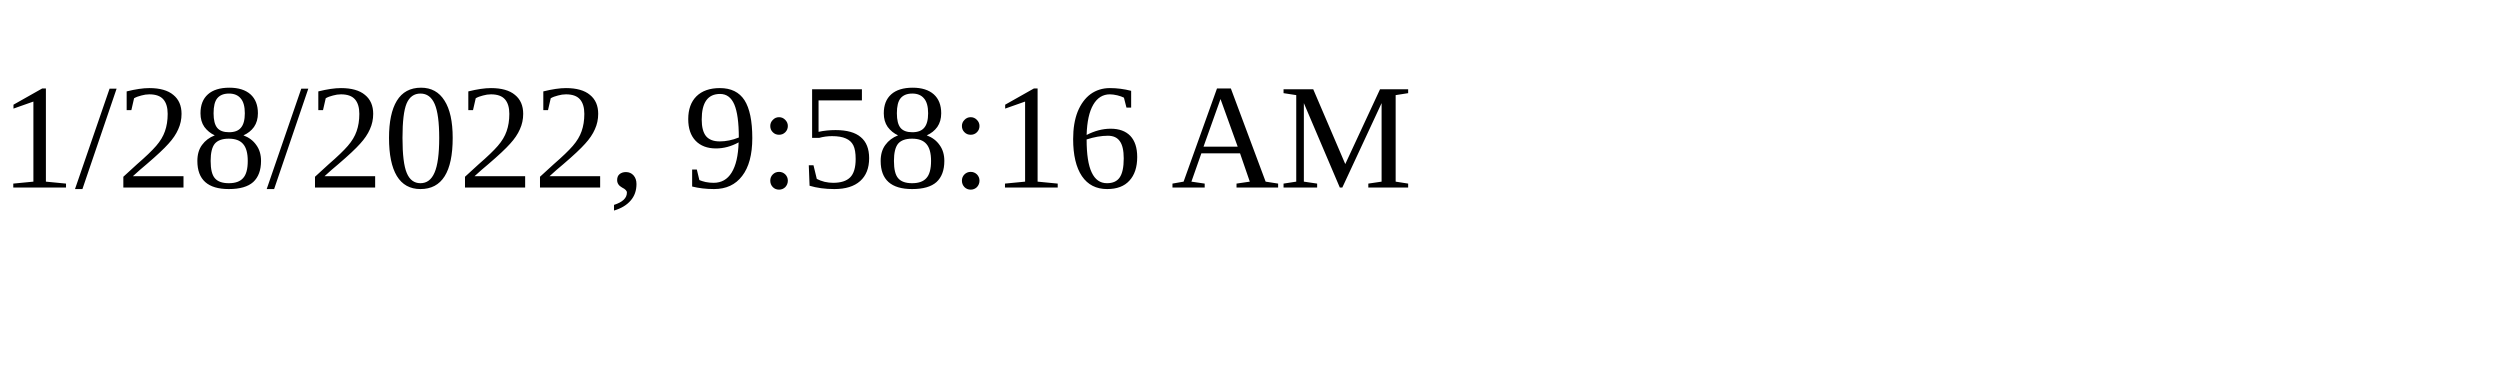
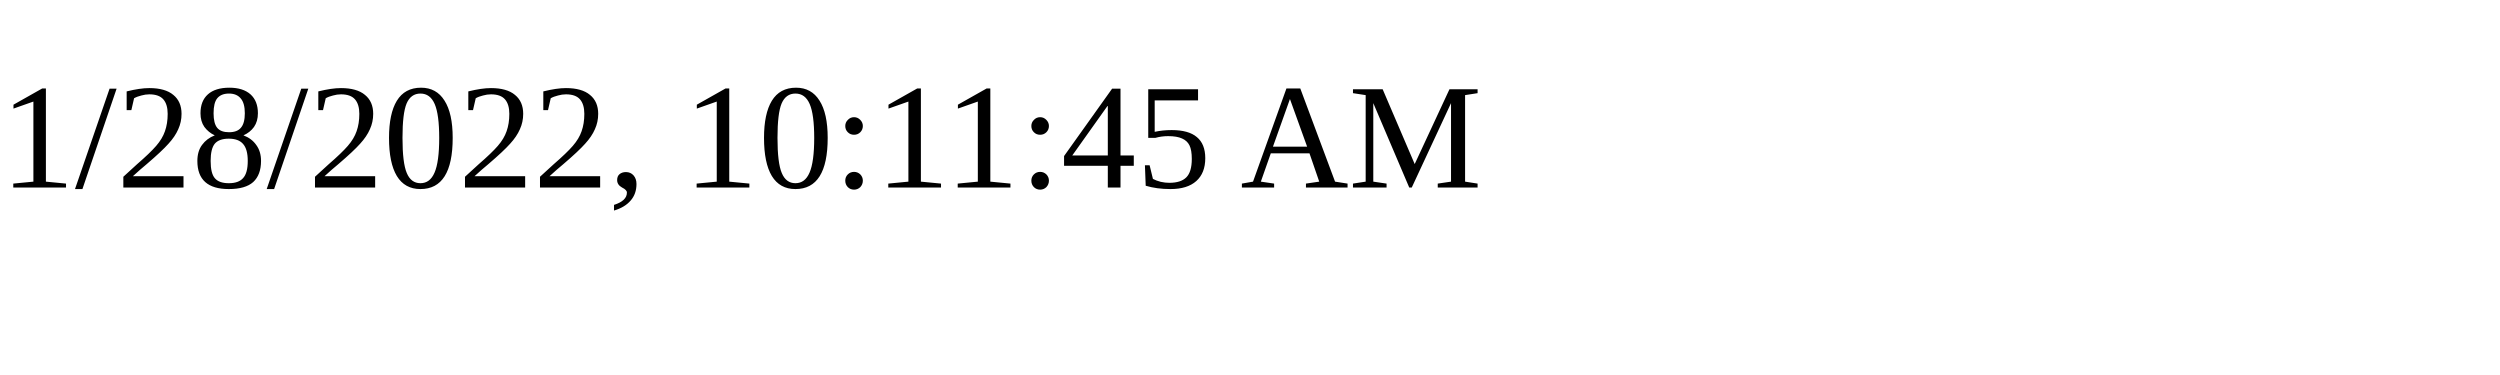
<svg xmlns="http://www.w3.org/2000/svg" height="30" width="200">
-   <text x="0" y="15">1/28/2022, 9:58:16 AM</text>
+   <text x="0" y="15">1/28/2022, 10:11:45 AM</text>
</svg>
